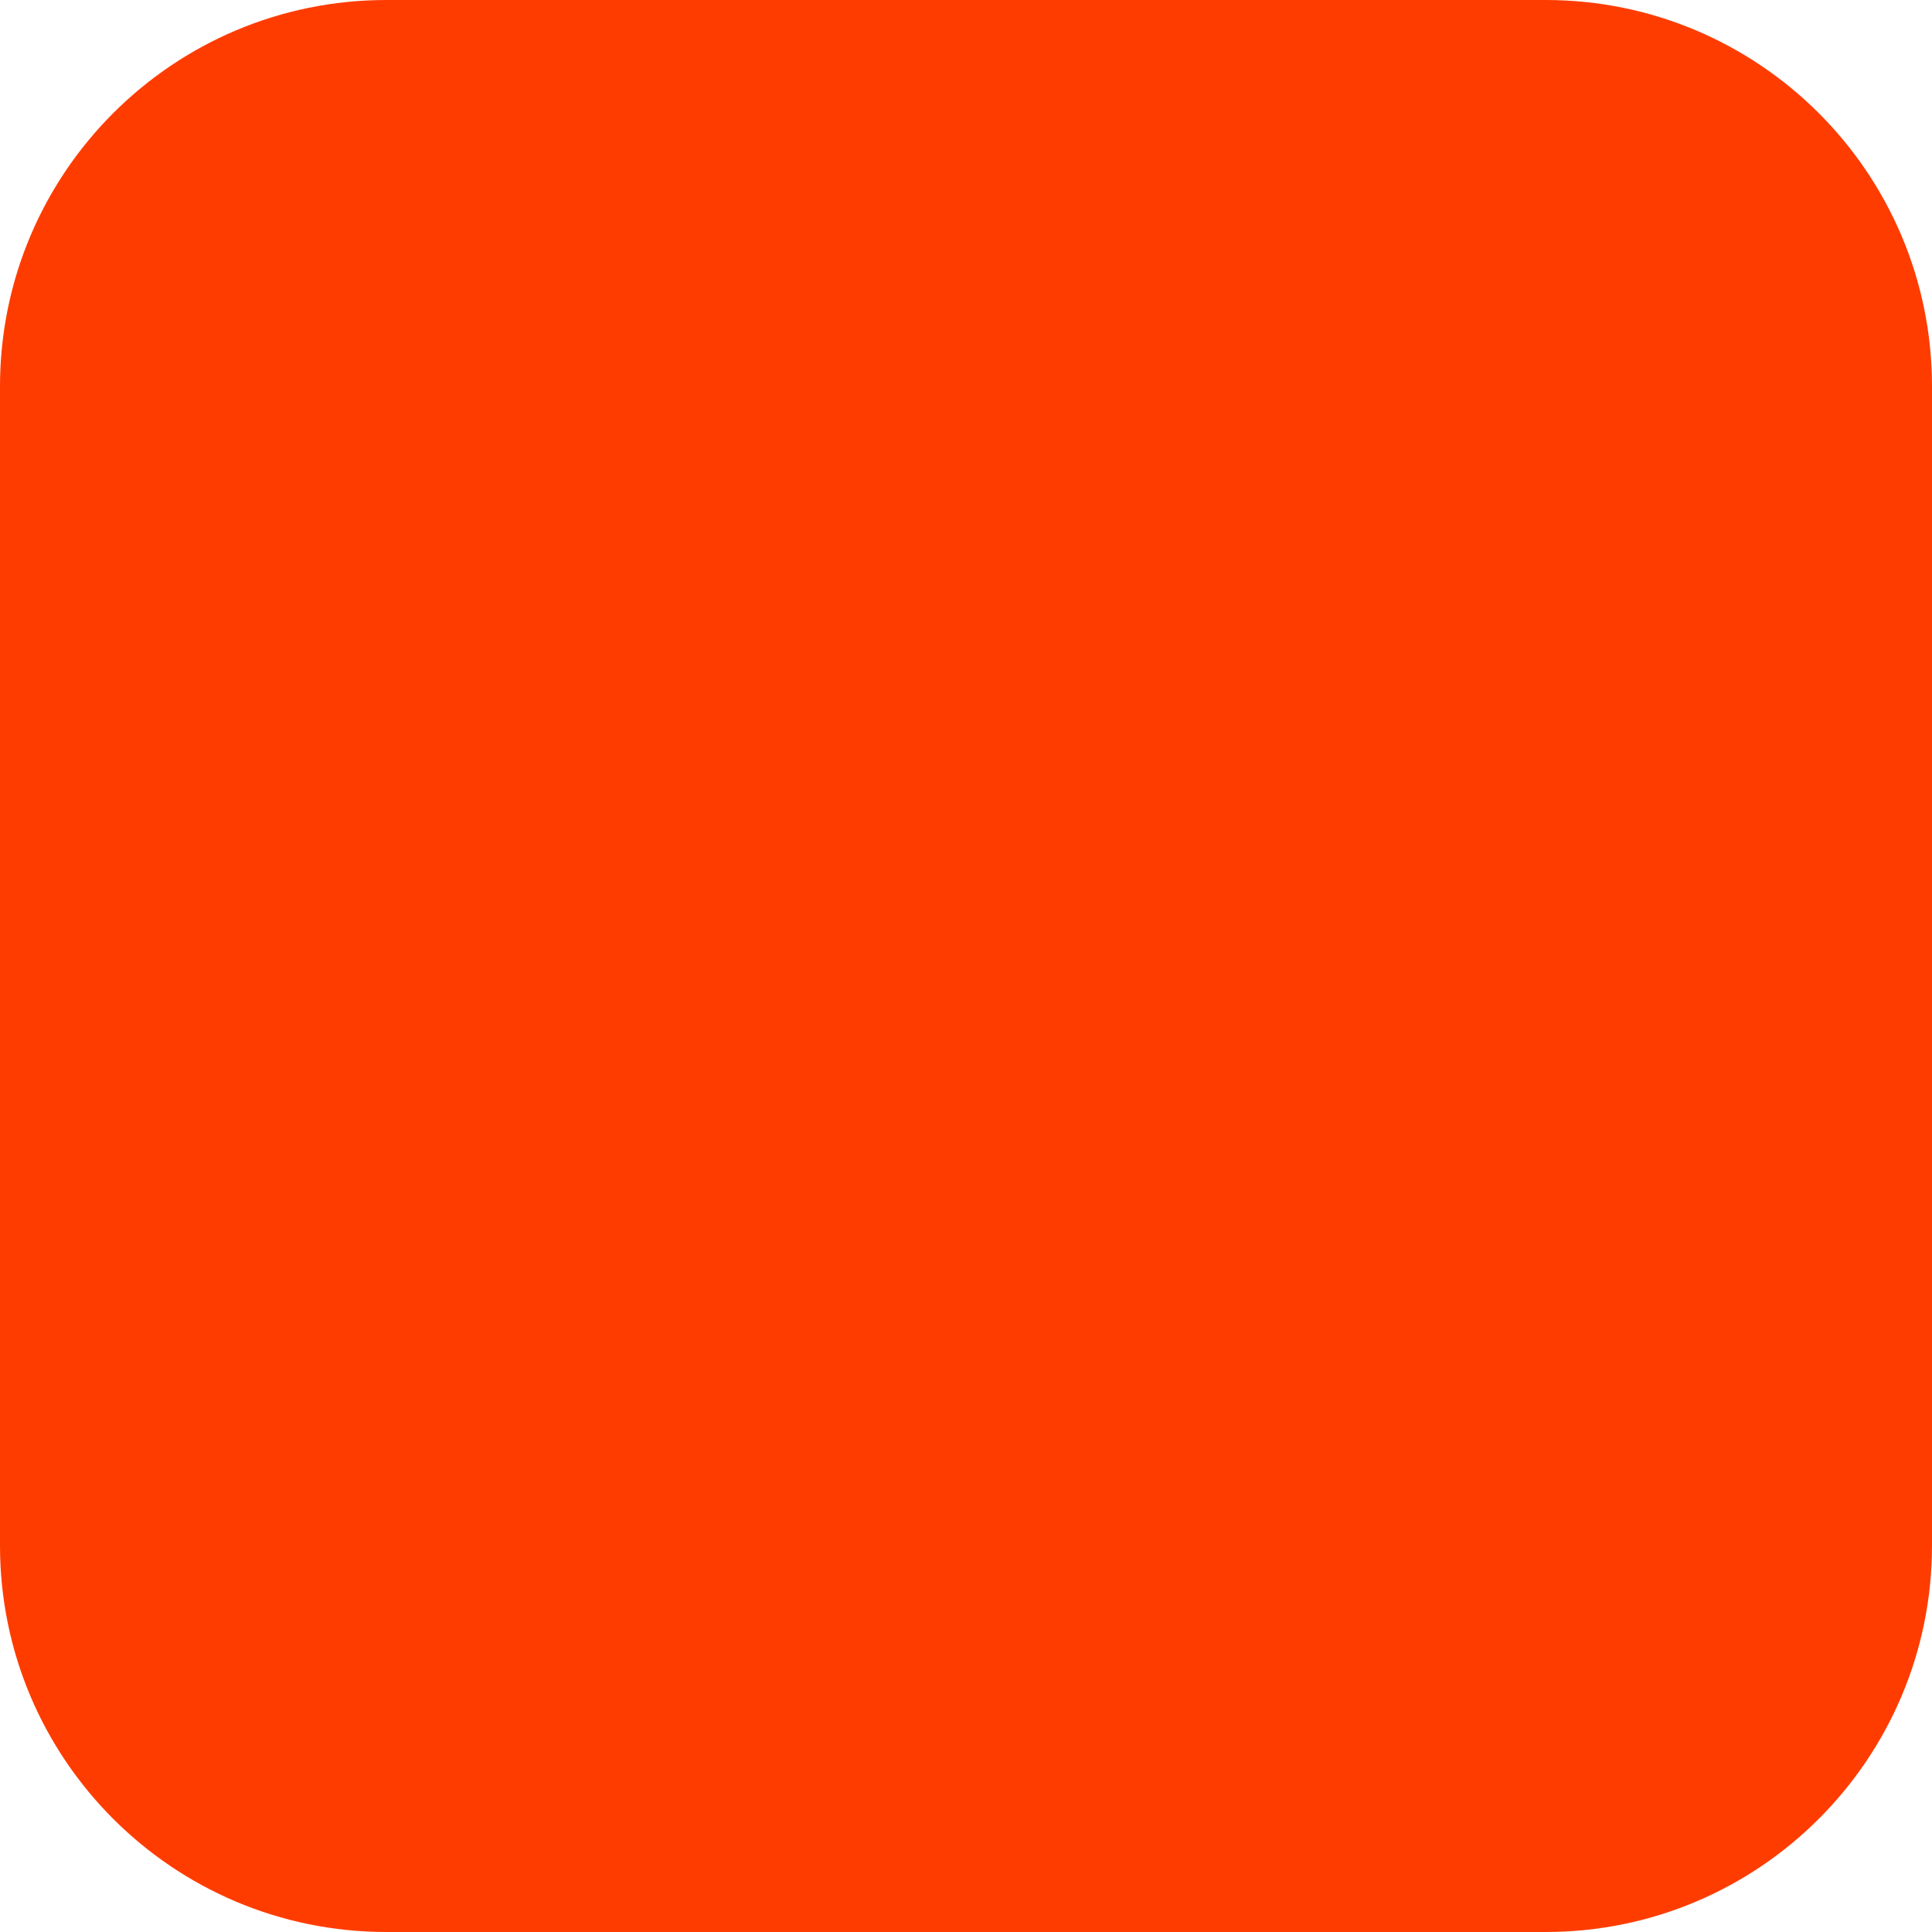
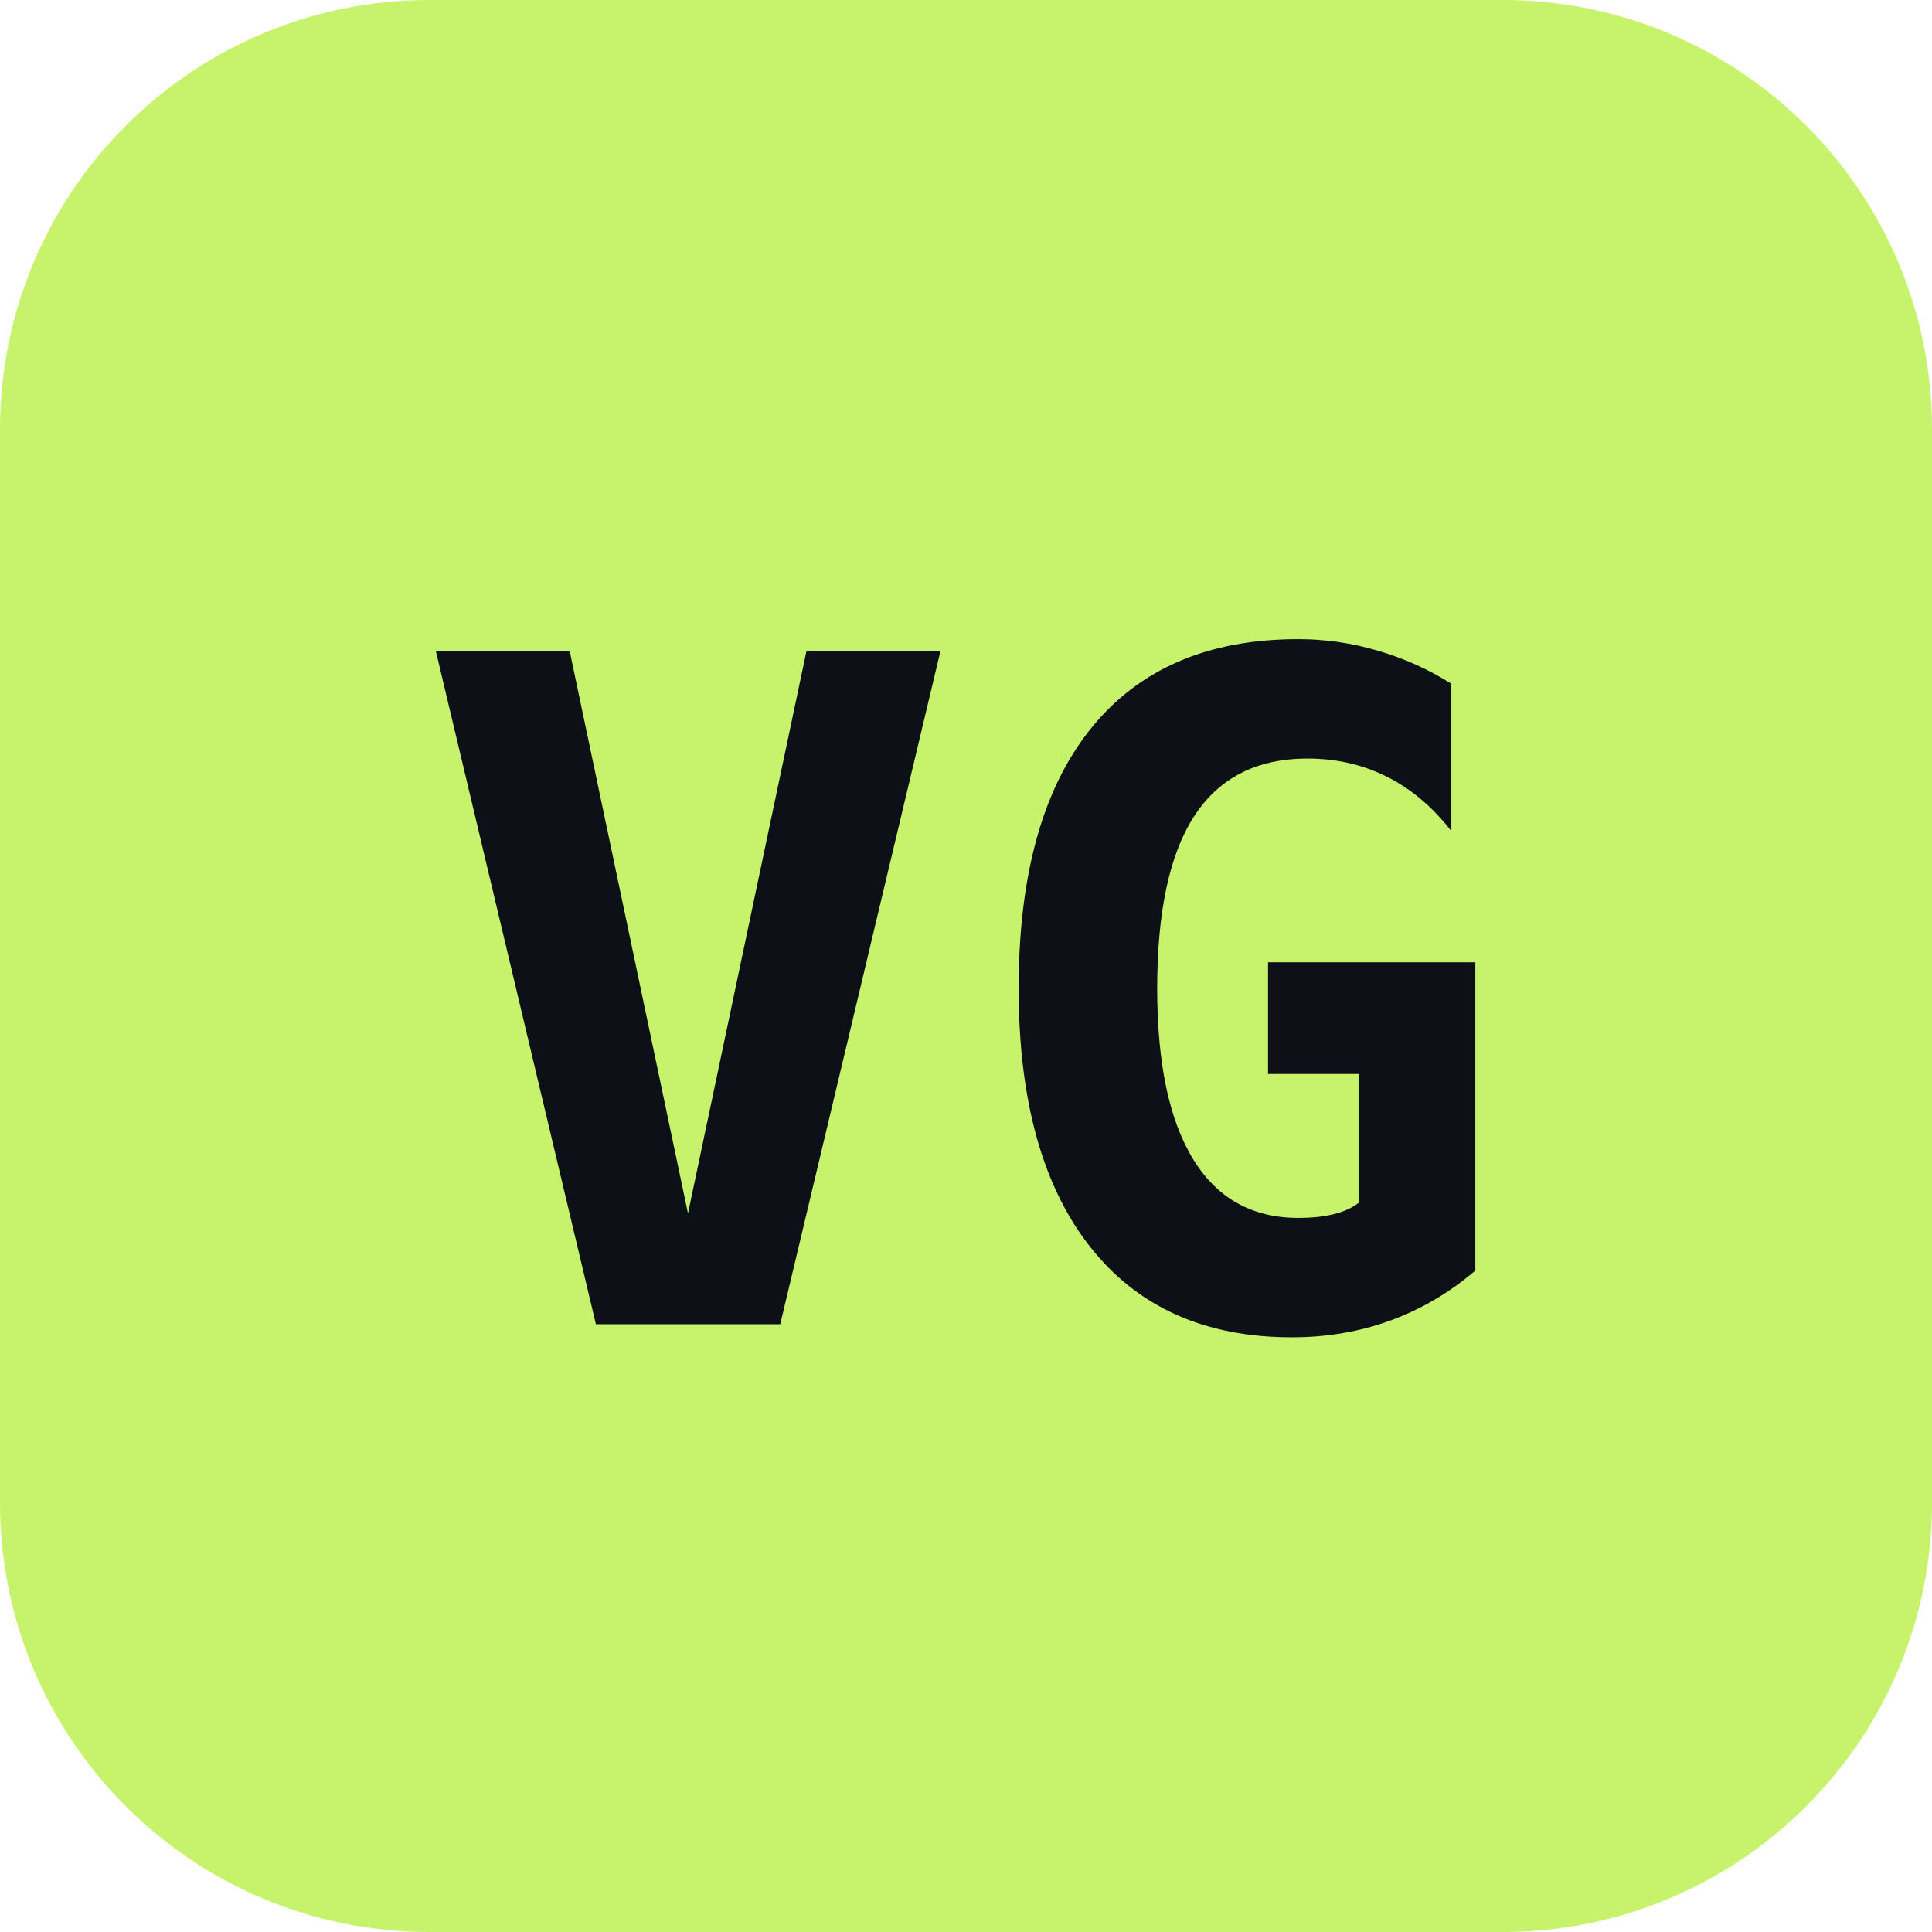
<svg xmlns="http://www.w3.org/2000/svg" width="180" height="180" viewBox="0 0 180 180" fill="none">
-   <rect width="180" height="180" rx="36" fill="#FF3C00" />
+   <rect width="180" height="180" rx="40" fill="#c6f36b" />
+   <text x="50%" y="52%" text-anchor="middle" dominant-baseline="central" font-family="'DM Mono', ui-monospace, 'SFMono-Regular', Menlo, Consolas, monospace" font-weight="700" font-size="86" fill="#0d1117">VG</text>
</svg>
